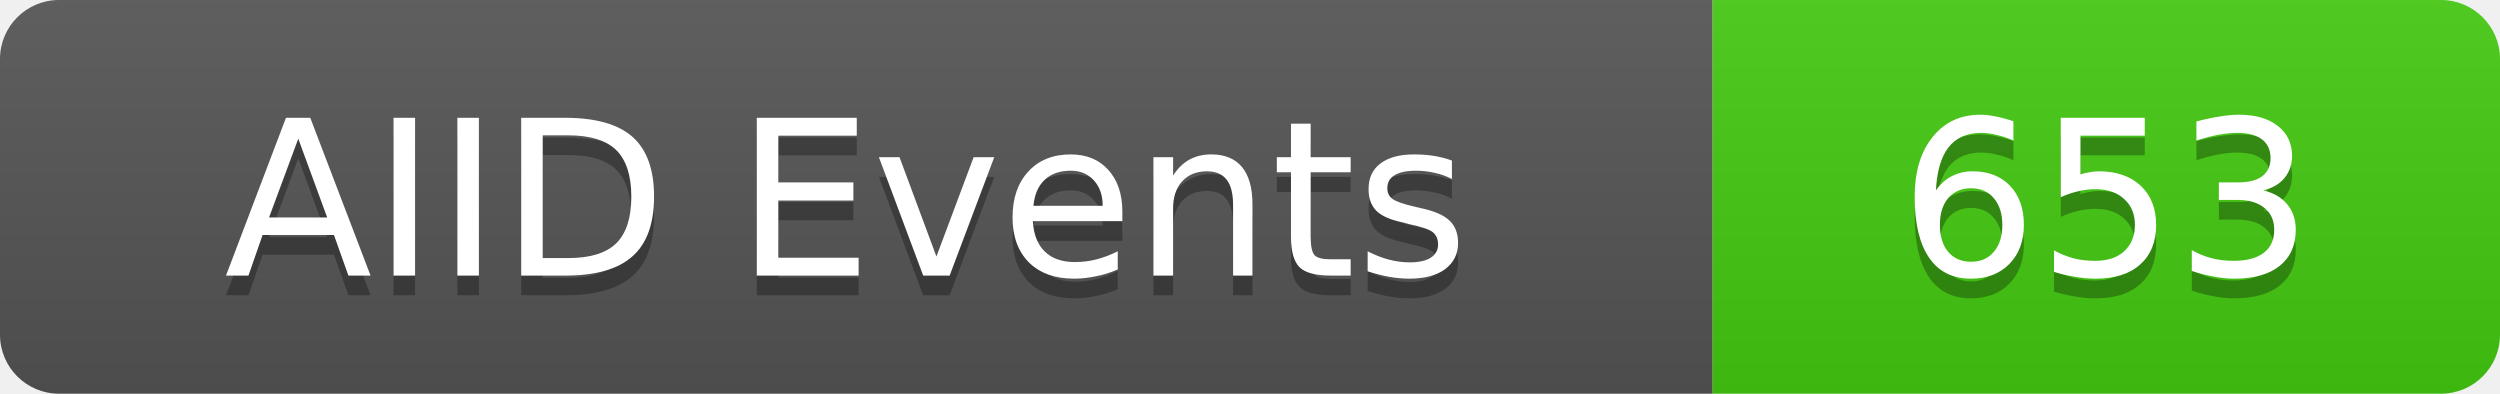
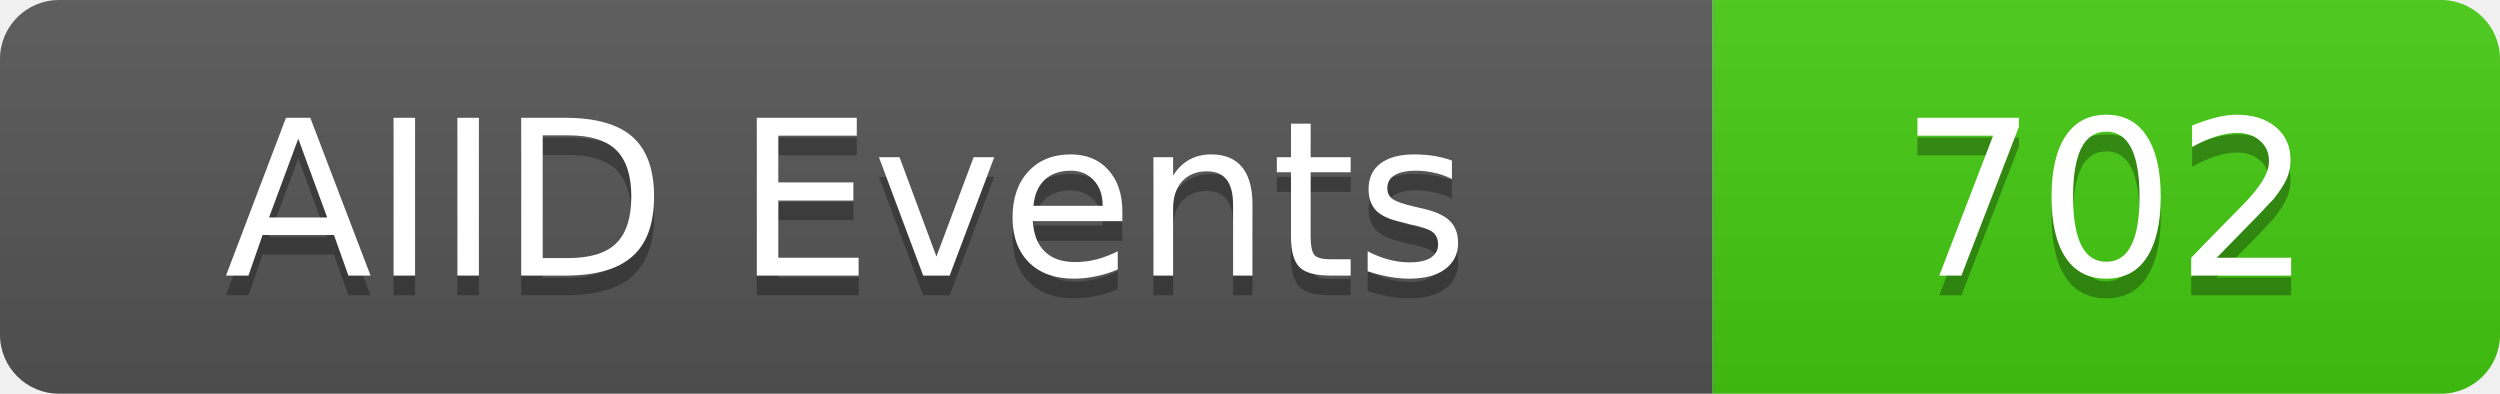
<svg xmlns="http://www.w3.org/2000/svg" width="127" height="20">
  <linearGradient id="b" x2="0" y2="100%">
    <stop offset="0" stop-color="#bbb" stop-opacity=".1" />
    <stop offset="1" stop-opacity=".1" />
  </linearGradient>
  <clipPath id="a">
    <rect width="127" height="20" rx="3" fill="#fff" />
  </clipPath>
  <g clip-path="url(#a)">
    <rect width="87" height="20" fill="#555" />
    <rect x="87" width="40" height="20" fill="#4c1" />
    <rect width="127" height="20" fill="url(#b)" />
  </g>
  <g fill="#fff" text-anchor="middle" font-family="DejaVu Sans,Verdana,Geneva,sans-serif" font-size="11">
    <text x="43" y="15" fill="#010101" fill-opacity=".3">AIID Events</text>
    <text x="43" y="14">AIID Events</text>
-     <text x="107" y="15" fill="#010101" fill-opacity=".3">653</text>
-     <text x="107" y="14">653</text>
+     <text x="107" y="15" fill="#010101" fill-opacity=".3">702</text>
+     <text x="107" y="14">702</text>
  </g>
</svg>
